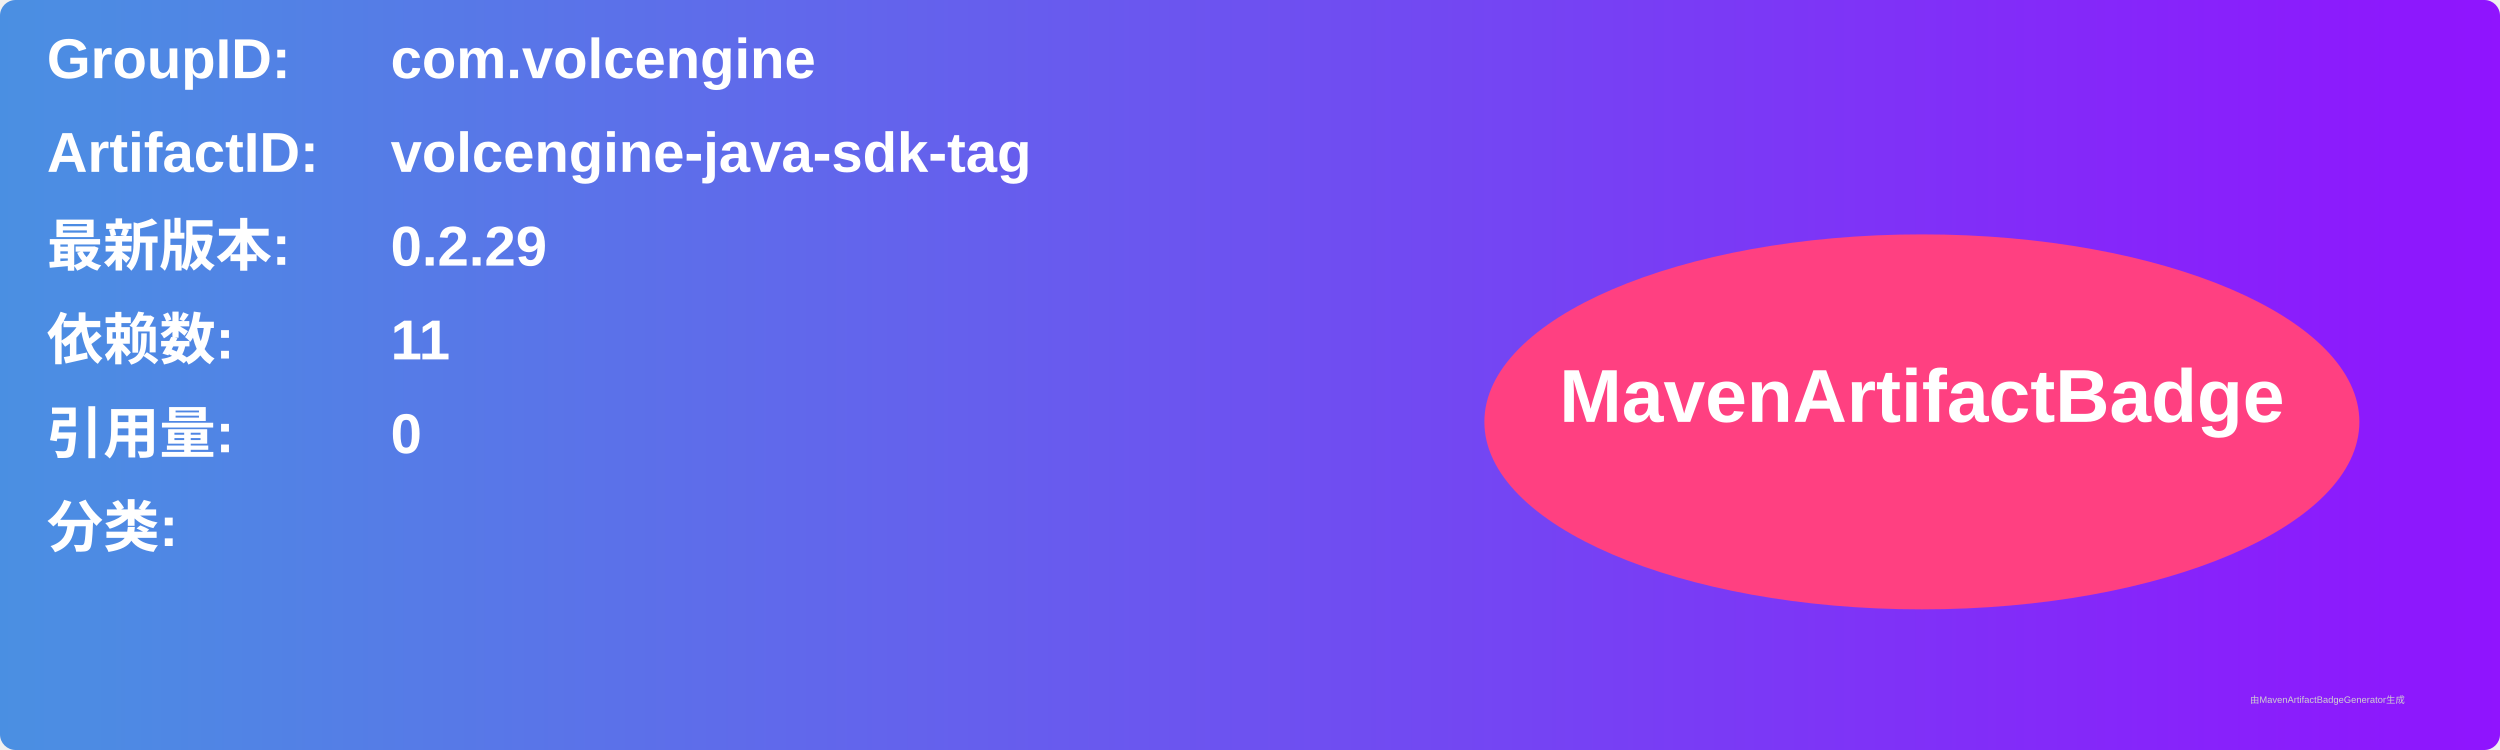
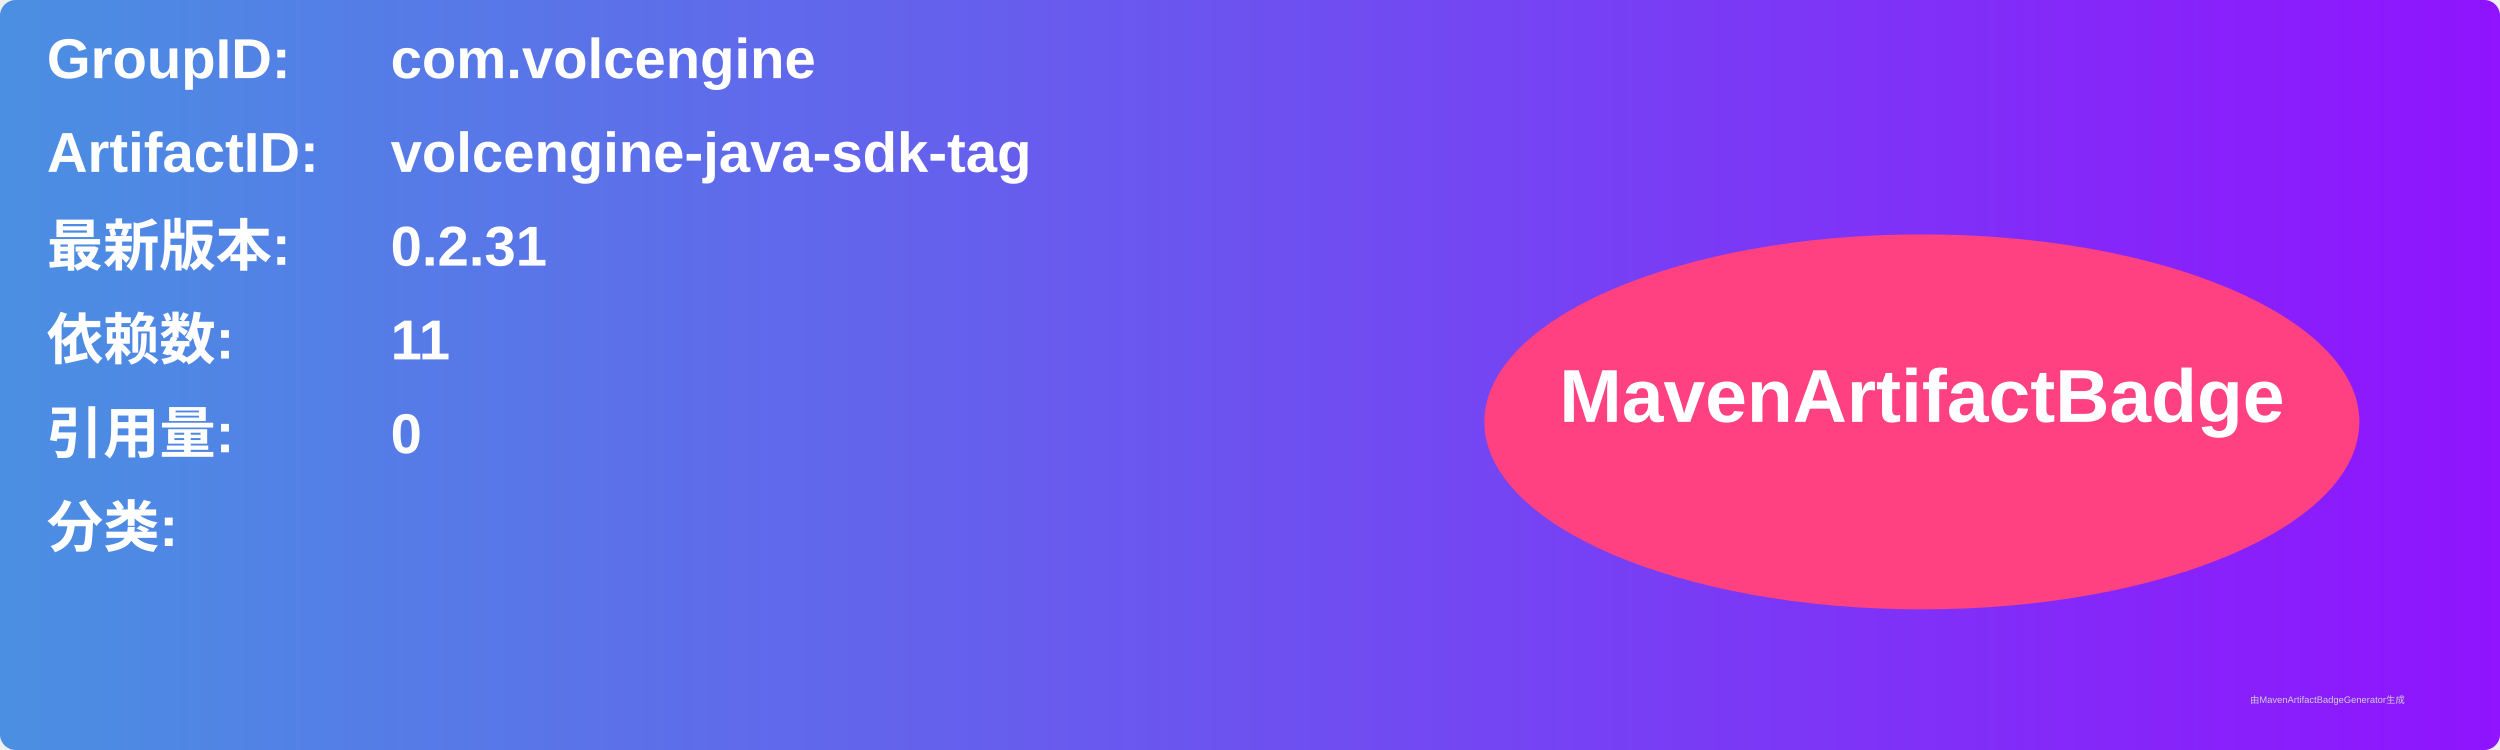
<svg xmlns="http://www.w3.org/2000/svg" width="800" height="240" viewBox="0 0 800 240">
  <linearGradient id="grad" x1="0%" y1="0%" x2="100%" y2="0%">
    <stop offset="0%" stop-color="#4a90e2" />
    <stop offset="100%" stop-color="#9013fe" />
  </linearGradient>
  <rect width="100%" height="100%" rx="5" ry="5" fill="url(#grad)" />
  <g transform="translate(15, 15)">
    <text x="0" y="10" font-family="Arial" font-size="18" fill="white" font-weight="bold" width="260">GroupID:</text>
    <text x="110" y="10" font-family="Arial" font-size="18" fill="white" font-weight="bold" width="460">com.volcengine</text>
    <text x="0" y="40" font-family="Arial" font-size="18" fill="white" font-weight="bold" width="260">ArtifactID:</text>
    <text x="110" y="40" font-family="Arial" font-size="18" fill="white" font-weight="bold" width="460">volcengine-java-sdk-tag</text>
    <text x="0" y="70" font-family="Arial" font-size="18" fill="white" font-weight="bold">最新版本:</text>
    <text x="110" y="70" font-family="Arial" font-size="18" fill="white" font-weight="bold">
-       <tspan font-weight="bold">0.2.29</tspan>
+       <tspan font-weight="bold">0.2.31</tspan>
    </text>
    <text x="0" y="100" font-family="Arial" font-size="18" fill="white" font-weight="bold">依赖数: </text>
    <text x="110" y="100" font-family="Arial" font-size="18" fill="white">
      <tspan font-weight="bold">11</tspan>
    </text>
    <text x="0" y="130" font-family="Arial" font-size="18" fill="white" font-weight="bold">引用量: </text>
    <text x="110" y="130" font-family="Arial" font-size="18" fill="white">
      <tspan font-weight="bold">0</tspan>
    </text>
    <text x="0" y="160" font-family="Arial" font-size="18" fill="white" font-weight="bold">分类:</text>
    <text x="10" y="190" font-family="Arial" font-size="10" fill="white">
      <tspan font-weight="bold" />
    </text>
    <ellipse cx="600" cy="120" rx="140" ry="60" fill="#ff4081" />
    <text x="600" y="120" text-anchor="middle" font-family="Arial" font-size="24" fill="white" font-weight="bold">MavenArtifactBadge</text>
  </g>
  <text x="720" y="225" font-family="Arial" font-size="3" fill="#d0d0d0">由MavenArtifactBadgeGenerator生成</text>
</svg>
